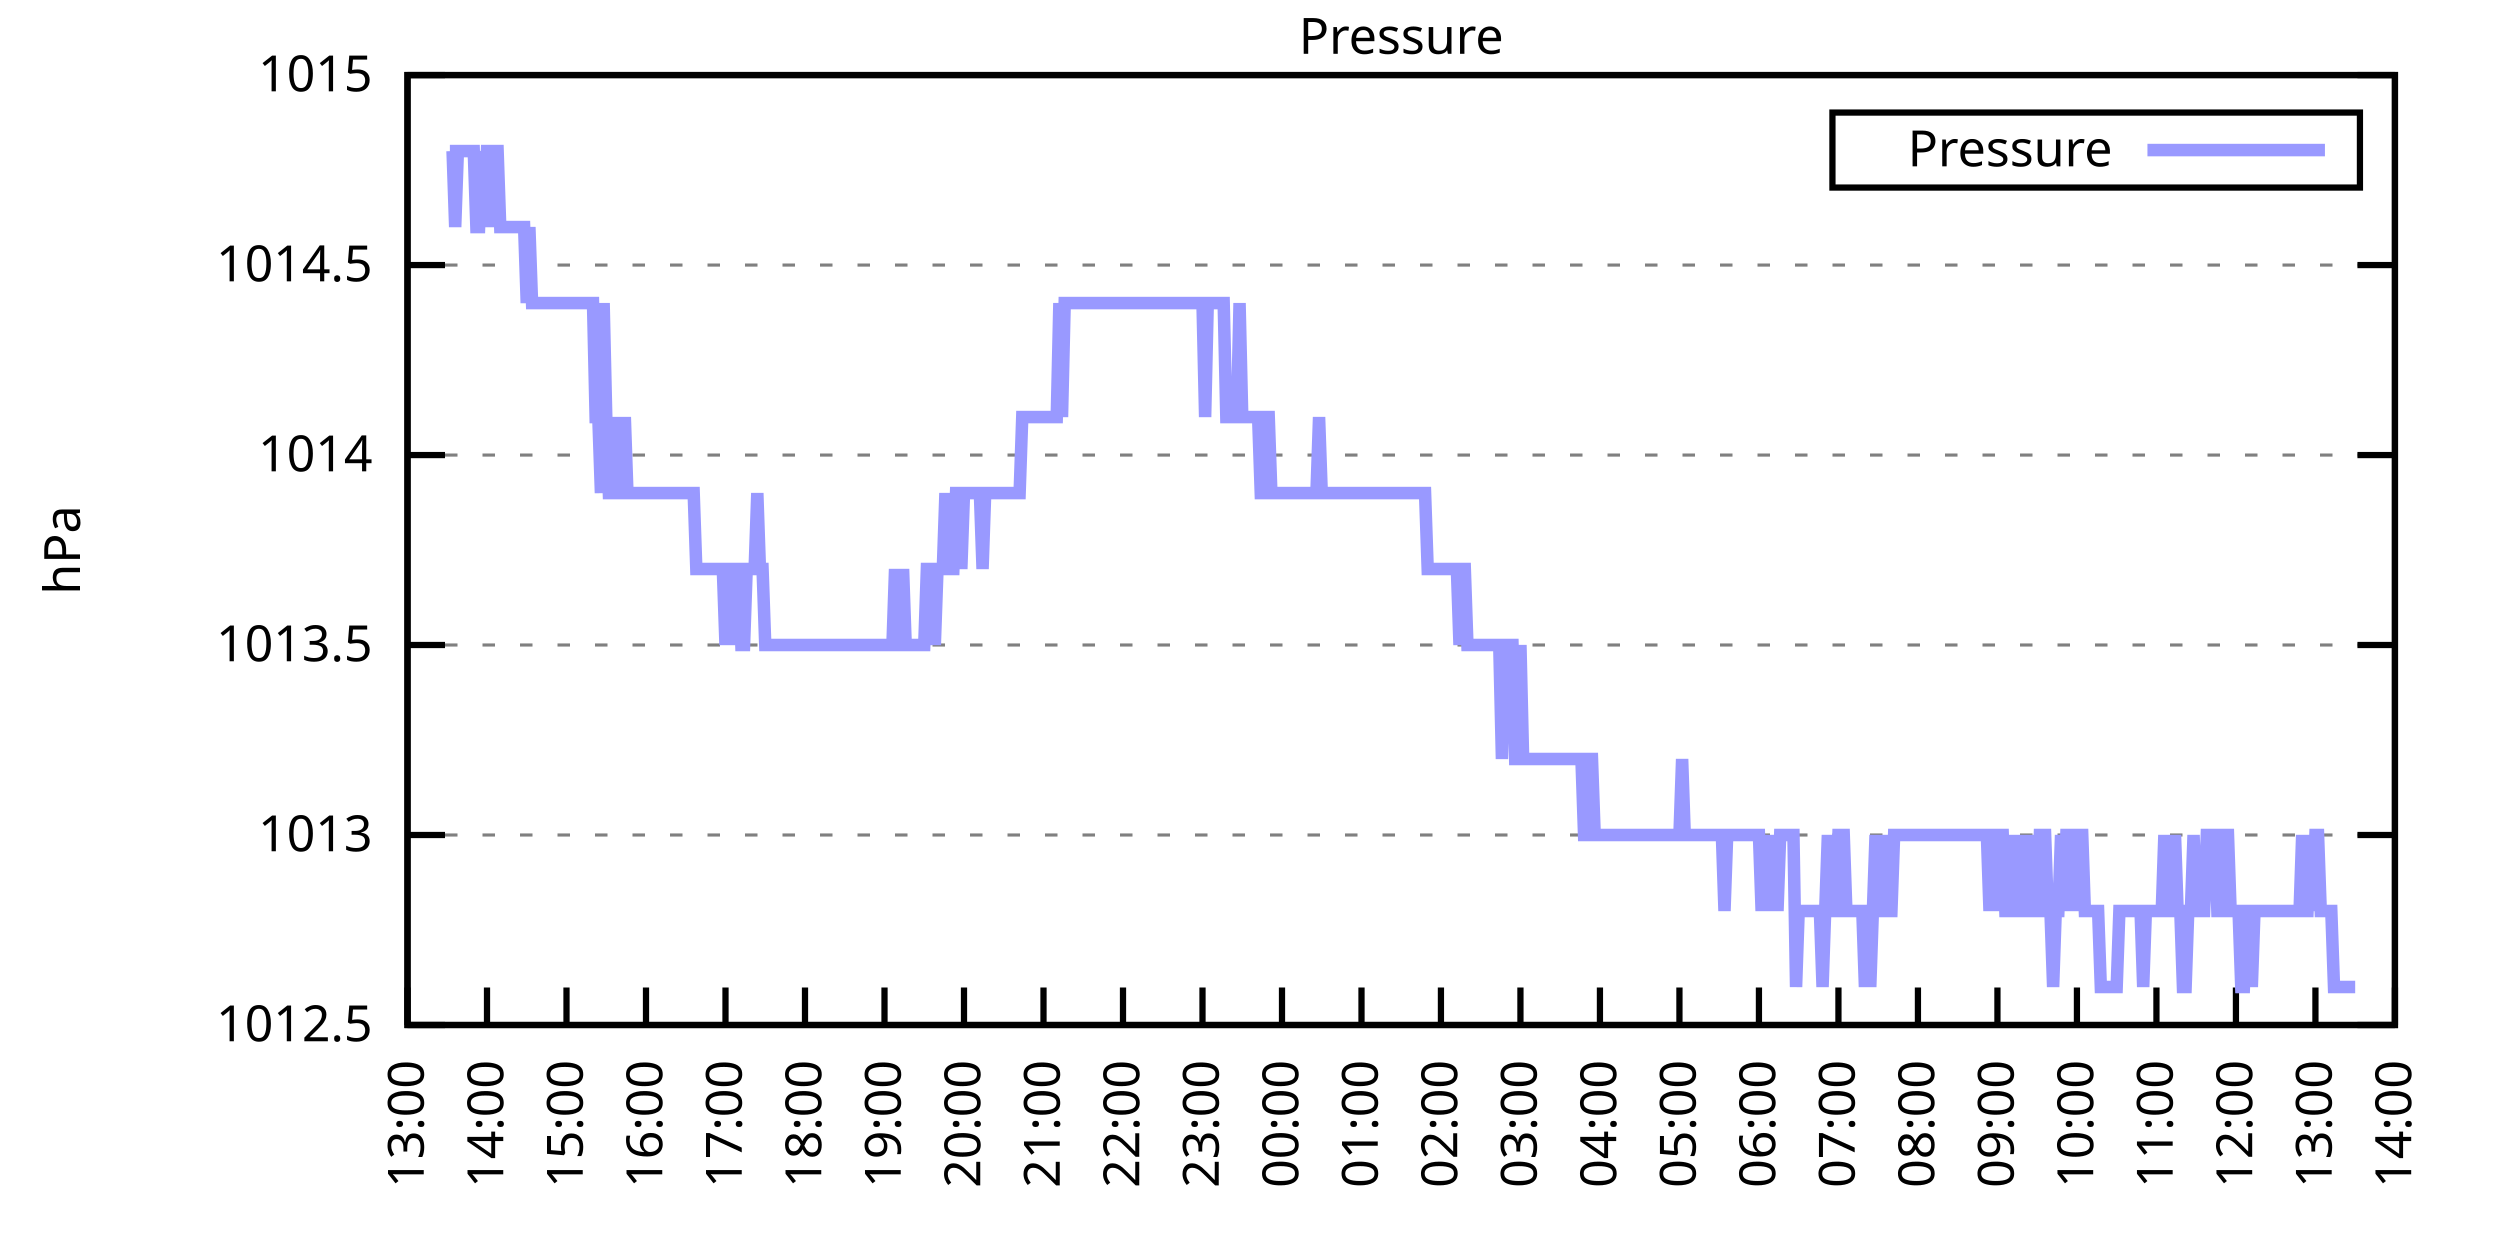
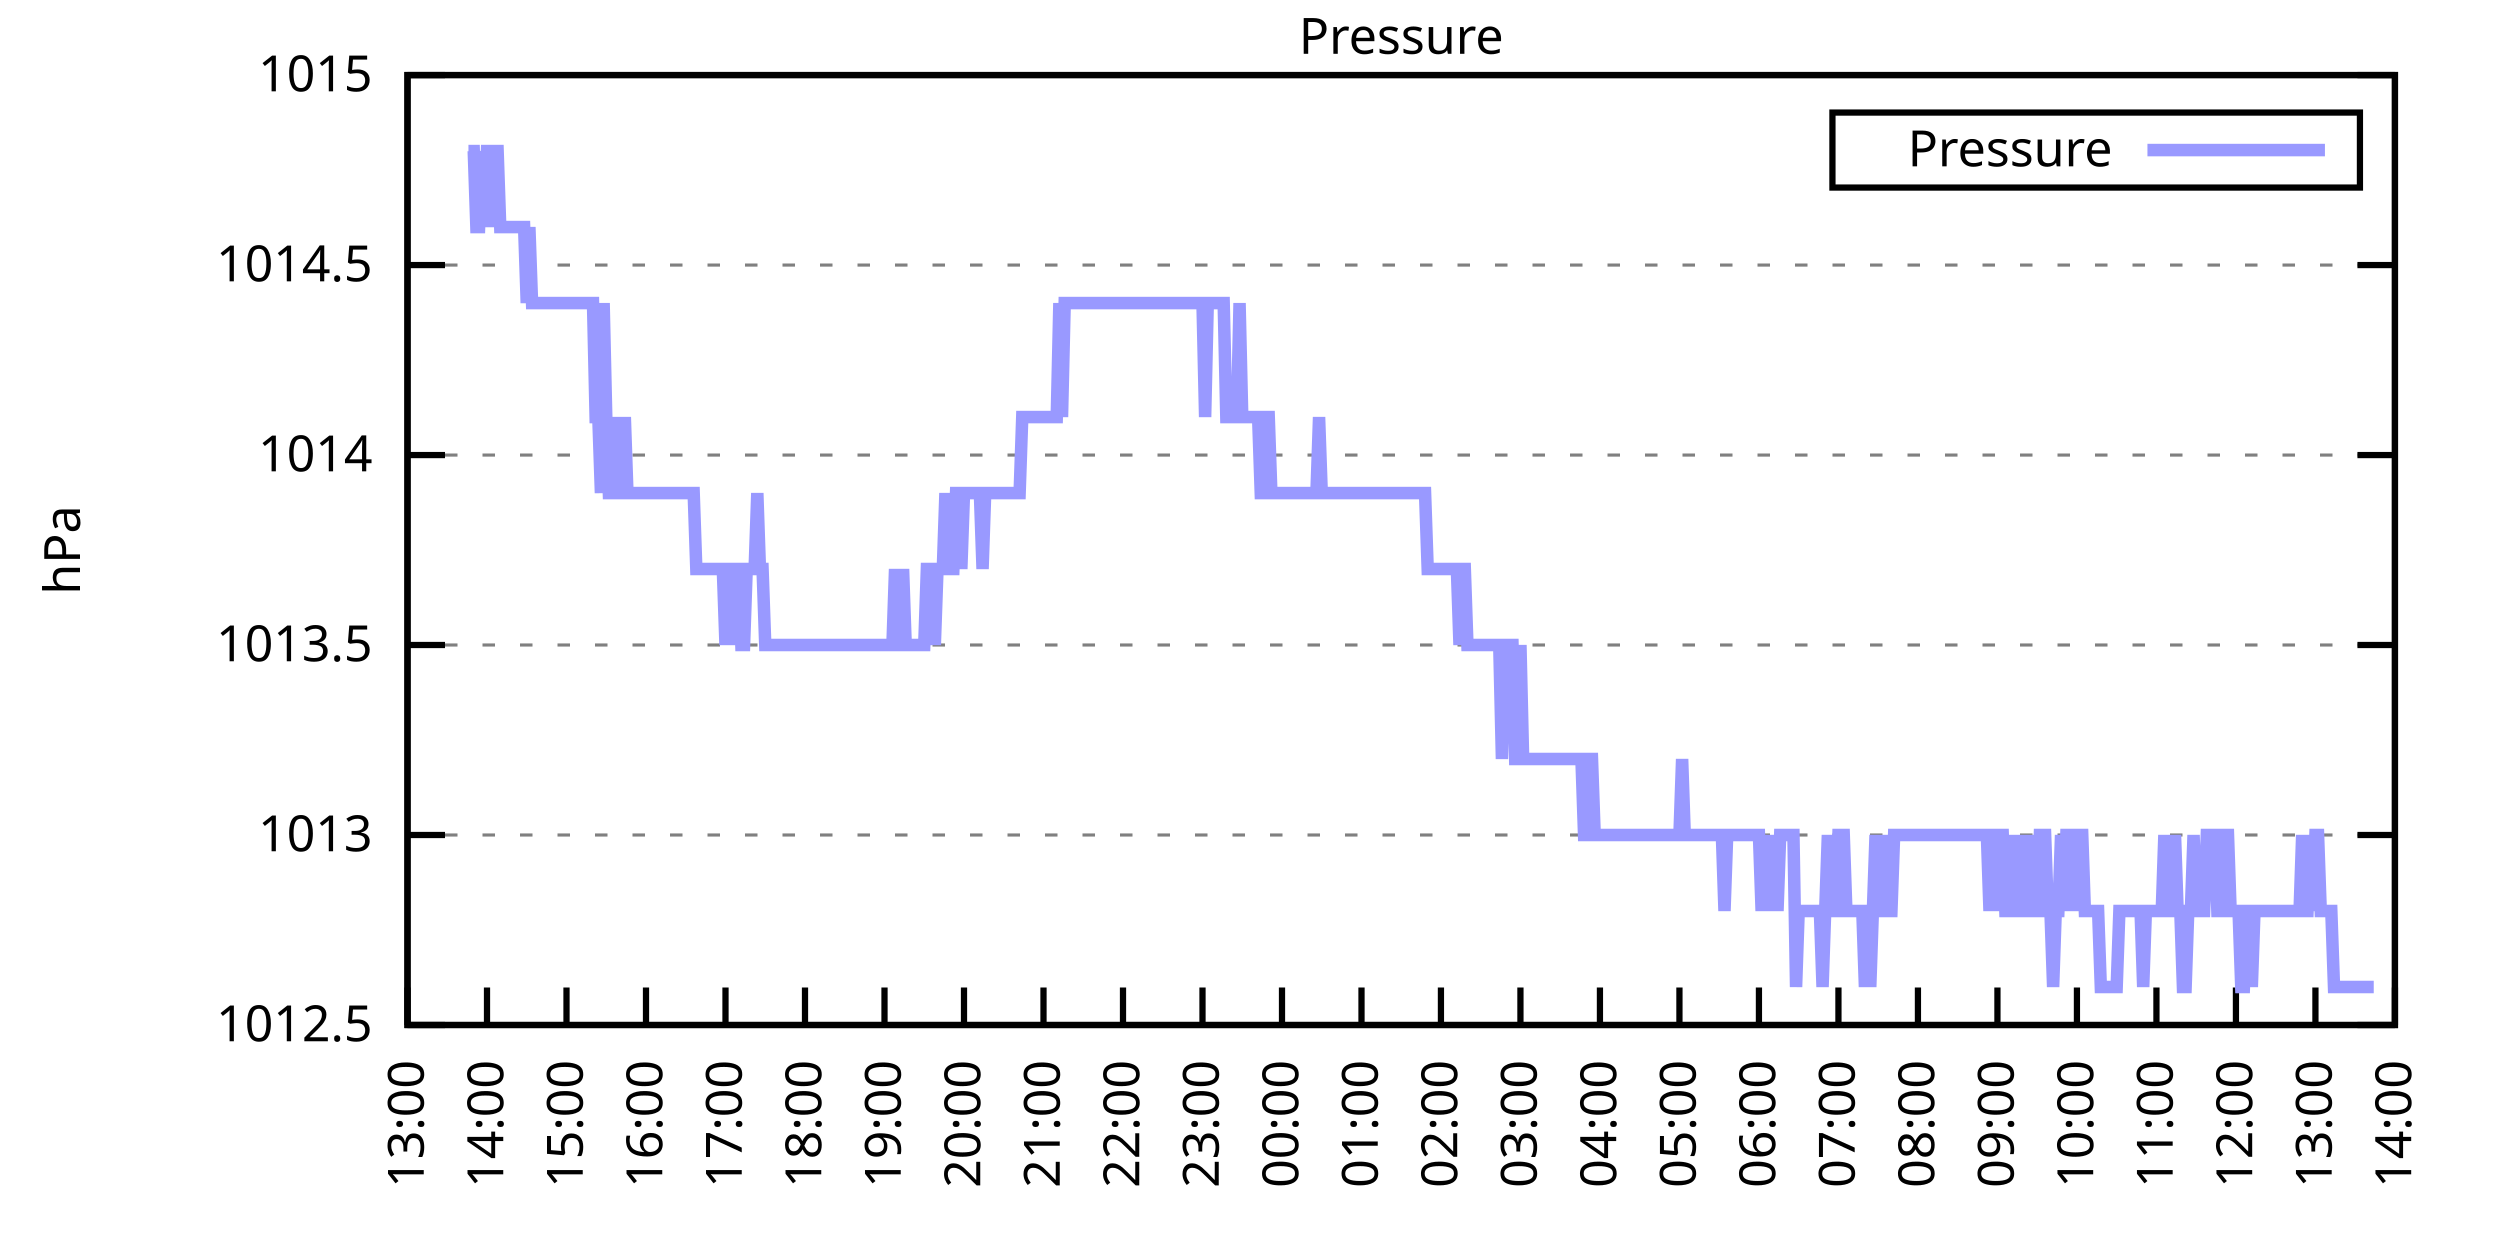
<svg xmlns="http://www.w3.org/2000/svg" xmlns:xlink="http://www.w3.org/1999/xlink" width="400" height="200" viewBox="0 0 400 200">
  <g id="gnuplot_canvas">
    <rect x="0" y="0" width="400" height="200" fill="none" />
    <defs>
      <circle id="gpDot" r="0.5" stroke-width="0.5" stroke="currentColor" />
      <path id="gpPt0" stroke-width="0.333" stroke="currentColor" d="M-1,0 h2 M0,-1 v2" />
      <path id="gpPt1" stroke-width="0.333" stroke="currentColor" d="M-1,-1 L1,1 M1,-1 L-1,1" />
      <path id="gpPt2" stroke-width="0.333" stroke="currentColor" d="M-1,0 L1,0 M0,-1 L0,1 M-1,-1 L1,1 M-1,1 L1,-1" />
      <rect id="gpPt3" stroke-width="0.333" stroke="currentColor" x="-1" y="-1" width="2" height="2" />
      <rect id="gpPt4" stroke-width="0.333" stroke="currentColor" fill="currentColor" x="-1" y="-1" width="2" height="2" />
      <circle id="gpPt5" stroke-width="0.333" stroke="currentColor" cx="0" cy="0" r="1" />
      <use xlink:href="#gpPt5" id="gpPt6" fill="currentColor" stroke="none" />
      <path id="gpPt7" stroke-width="0.333" stroke="currentColor" d="M0,-1.33 L-1.33,0.67 L1.33,0.67 z" />
      <use xlink:href="#gpPt7" id="gpPt8" fill="currentColor" stroke="none" />
      <use xlink:href="#gpPt7" id="gpPt9" stroke="currentColor" transform="rotate(180)" />
      <use xlink:href="#gpPt9" id="gpPt10" fill="currentColor" stroke="none" />
      <use xlink:href="#gpPt3" id="gpPt11" stroke="currentColor" transform="rotate(45)" />
      <use xlink:href="#gpPt11" id="gpPt12" fill="currentColor" stroke="none" />
      <path id="gpPt13" stroke-width="0.333" stroke="currentColor" d="M0,1.330 L1.265,0.411 L0.782,-1.067 L-0.782,-1.076 L-1.265,0.411 z" />
      <use xlink:href="#gpPt13" id="gpPt14" fill="currentColor" stroke="none" />
      <filter id="textbox" filterUnits="objectBoundingBox" x="0" y="0" height="1" width="1">
        <feFlood flood-color="white" flood-opacity="1" result="bgnd" />
        <feComposite in="SourceGraphic" in2="bgnd" operator="atop" />
      </filter>
      <filter id="greybox" filterUnits="objectBoundingBox" x="0" y="0" height="1" width="1">
        <feFlood flood-color="lightgrey" flood-opacity="1" result="grey" />
        <feComposite in="SourceGraphic" in2="grey" operator="atop" />
      </filter>
    </defs>
    <g fill="none" color="white" stroke="currentColor" stroke-width="1.00" stroke-linecap="butt" stroke-linejoin="miter">
</g>
    <g fill="none" color="black" stroke="currentColor" stroke-width="1.00" stroke-linecap="butt" stroke-linejoin="miter">
      <g stroke="none" shape-rendering="crispEdges">
        <polygon fill="rgb(255, 255, 255)" points="65.20,164.00 383.18,164.00 383.18,12.02 65.20,12.02 " />
      </g>
    </g>
    <g fill="none" color="black" stroke="currentColor" stroke-width="1.00" stroke-linecap="butt" stroke-linejoin="miter">
</g>
    <g fill="none" color="black" stroke="black" stroke-width="0.50" stroke-linecap="butt" stroke-linejoin="miter">
</g>
    <g fill="none" color="gray" stroke="currentColor" stroke-width="0.50" stroke-linecap="butt" stroke-linejoin="miter">
      <path stroke="gray" stroke-dasharray="2,4" class="gridline" d="M65.20,164.00 L383.19,164.00  " />
    </g>
    <g fill="none" color="gray" stroke="gray" stroke-width="1.00" stroke-linecap="butt" stroke-linejoin="miter">
</g>
    <g fill="none" color="black" stroke="currentColor" stroke-width="1.00" stroke-linecap="butt" stroke-linejoin="miter">
      <path stroke="black" d="M65.20,164.00 L71.20,164.00 M383.19,164.00 L377.19,164.00  " />
      <g transform="translate(59.60,166.60)" stroke="none" fill="black" font-family="Sans" font-size="8.00" text-anchor="end">
        <text>
          <tspan font-family="Sans"> 1012.5</tspan>
        </text>
      </g>
    </g>
    <g fill="none" color="black" stroke="currentColor" stroke-width="1.00" stroke-linecap="butt" stroke-linejoin="miter">
</g>
    <g fill="none" color="black" stroke="black" stroke-width="0.50" stroke-linecap="butt" stroke-linejoin="miter">
</g>
    <g fill="none" color="gray" stroke="currentColor" stroke-width="0.50" stroke-linecap="butt" stroke-linejoin="miter">
      <path stroke="gray" stroke-dasharray="2,4" class="gridline" d="M65.20,133.60 L383.19,133.60  " />
    </g>
    <g fill="none" color="gray" stroke="gray" stroke-width="1.00" stroke-linecap="butt" stroke-linejoin="miter">
</g>
    <g fill="none" color="black" stroke="currentColor" stroke-width="1.00" stroke-linecap="butt" stroke-linejoin="miter">
      <path stroke="black" d="M65.20,133.60 L71.20,133.60 M383.19,133.60 L377.19,133.60  " />
      <g transform="translate(59.60,136.20)" stroke="none" fill="black" font-family="Sans" font-size="8.00" text-anchor="end">
        <text>
          <tspan font-family="Sans"> 1013</tspan>
        </text>
      </g>
    </g>
    <g fill="none" color="black" stroke="currentColor" stroke-width="1.00" stroke-linecap="butt" stroke-linejoin="miter">
</g>
    <g fill="none" color="black" stroke="black" stroke-width="0.50" stroke-linecap="butt" stroke-linejoin="miter">
</g>
    <g fill="none" color="gray" stroke="currentColor" stroke-width="0.50" stroke-linecap="butt" stroke-linejoin="miter">
      <path stroke="gray" stroke-dasharray="2,4" class="gridline" d="M65.20,103.20 L383.19,103.20  " />
    </g>
    <g fill="none" color="gray" stroke="gray" stroke-width="1.00" stroke-linecap="butt" stroke-linejoin="miter">
</g>
    <g fill="none" color="black" stroke="currentColor" stroke-width="1.00" stroke-linecap="butt" stroke-linejoin="miter">
      <path stroke="black" d="M65.20,103.20 L71.20,103.20 M383.19,103.20 L377.19,103.20  " />
      <g transform="translate(59.60,105.80)" stroke="none" fill="black" font-family="Sans" font-size="8.00" text-anchor="end">
        <text>
          <tspan font-family="Sans"> 1013.5</tspan>
        </text>
      </g>
    </g>
    <g fill="none" color="black" stroke="currentColor" stroke-width="1.00" stroke-linecap="butt" stroke-linejoin="miter">
</g>
    <g fill="none" color="black" stroke="black" stroke-width="0.50" stroke-linecap="butt" stroke-linejoin="miter">
</g>
    <g fill="none" color="gray" stroke="currentColor" stroke-width="0.50" stroke-linecap="butt" stroke-linejoin="miter">
      <path stroke="gray" stroke-dasharray="2,4" class="gridline" d="M65.20,72.81 L383.19,72.81  " />
    </g>
    <g fill="none" color="gray" stroke="gray" stroke-width="1.00" stroke-linecap="butt" stroke-linejoin="miter">
</g>
    <g fill="none" color="black" stroke="currentColor" stroke-width="1.00" stroke-linecap="butt" stroke-linejoin="miter">
      <path stroke="black" d="M65.20,72.81 L71.20,72.81 M383.19,72.81 L377.19,72.81  " />
      <g transform="translate(59.60,75.41)" stroke="none" fill="black" font-family="Sans" font-size="8.00" text-anchor="end">
        <text>
          <tspan font-family="Sans"> 1014</tspan>
        </text>
      </g>
    </g>
    <g fill="none" color="black" stroke="currentColor" stroke-width="1.00" stroke-linecap="butt" stroke-linejoin="miter">
</g>
    <g fill="none" color="black" stroke="black" stroke-width="0.50" stroke-linecap="butt" stroke-linejoin="miter">
</g>
    <g fill="none" color="gray" stroke="currentColor" stroke-width="0.50" stroke-linecap="butt" stroke-linejoin="miter">
      <path stroke="gray" stroke-dasharray="2,4" class="gridline" d="M65.20,42.41 L383.19,42.41  " />
    </g>
    <g fill="none" color="gray" stroke="gray" stroke-width="1.00" stroke-linecap="butt" stroke-linejoin="miter">
</g>
    <g fill="none" color="black" stroke="currentColor" stroke-width="1.00" stroke-linecap="butt" stroke-linejoin="miter">
      <path stroke="black" d="M65.20,42.41 L71.20,42.41 M383.19,42.41 L377.19,42.41  " />
      <g transform="translate(59.60,45.01)" stroke="none" fill="black" font-family="Sans" font-size="8.00" text-anchor="end">
        <text>
          <tspan font-family="Sans"> 1014.5</tspan>
        </text>
      </g>
    </g>
    <g fill="none" color="black" stroke="currentColor" stroke-width="1.00" stroke-linecap="butt" stroke-linejoin="miter">
</g>
    <g fill="none" color="black" stroke="black" stroke-width="0.50" stroke-linecap="butt" stroke-linejoin="miter">
</g>
    <g fill="none" color="gray" stroke="currentColor" stroke-width="0.50" stroke-linecap="butt" stroke-linejoin="miter">
      <path stroke="gray" stroke-dasharray="2,4" class="gridline" d="M65.20,12.01 L383.19,12.01  " />
    </g>
    <g fill="none" color="gray" stroke="gray" stroke-width="1.00" stroke-linecap="butt" stroke-linejoin="miter">
</g>
    <g fill="none" color="black" stroke="currentColor" stroke-width="1.00" stroke-linecap="butt" stroke-linejoin="miter">
      <path stroke="black" d="M65.20,12.01 L71.20,12.01 M383.19,12.01 L377.19,12.01  " />
      <g transform="translate(59.60,14.61)" stroke="none" fill="black" font-family="Sans" font-size="8.00" text-anchor="end">
        <text>
          <tspan font-family="Sans"> 1015</tspan>
        </text>
      </g>
    </g>
    <g fill="none" color="black" stroke="currentColor" stroke-width="1.00" stroke-linecap="butt" stroke-linejoin="miter">
      <path stroke="black" d="M65.20,164.00 L65.20,158.00  " />
      <g transform="translate(67.80,169.60) rotate(270.00)" stroke="none" fill="black" font-family="Sans" font-size="8.00" text-anchor="end">
        <text>
          <tspan font-family="Sans">13:00</tspan>
        </text>
      </g>
    </g>
    <g fill="none" color="black" stroke="currentColor" stroke-width="1.00" stroke-linecap="butt" stroke-linejoin="miter">
      <path stroke="black" d="M77.92,164.00 L77.92,158.00  " />
      <g transform="translate(80.52,169.60) rotate(270.00)" stroke="none" fill="black" font-family="Sans" font-size="8.00" text-anchor="end">
        <text>
          <tspan font-family="Sans">14:00</tspan>
        </text>
      </g>
    </g>
    <g fill="none" color="black" stroke="currentColor" stroke-width="1.00" stroke-linecap="butt" stroke-linejoin="miter">
      <path stroke="black" d="M90.64,164.00 L90.64,158.00  " />
      <g transform="translate(93.24,169.60) rotate(270.00)" stroke="none" fill="black" font-family="Sans" font-size="8.00" text-anchor="end">
        <text>
          <tspan font-family="Sans">15:00</tspan>
        </text>
      </g>
    </g>
    <g fill="none" color="black" stroke="currentColor" stroke-width="1.00" stroke-linecap="butt" stroke-linejoin="miter">
      <path stroke="black" d="M103.36,164.00 L103.36,158.00  " />
      <g transform="translate(105.96,169.60) rotate(270.00)" stroke="none" fill="black" font-family="Sans" font-size="8.00" text-anchor="end">
        <text>
          <tspan font-family="Sans">16:00</tspan>
        </text>
      </g>
    </g>
    <g fill="none" color="black" stroke="currentColor" stroke-width="1.00" stroke-linecap="butt" stroke-linejoin="miter">
      <path stroke="black" d="M116.08,164.00 L116.08,158.00  " />
      <g transform="translate(118.68,169.60) rotate(270.00)" stroke="none" fill="black" font-family="Sans" font-size="8.00" text-anchor="end">
        <text>
          <tspan font-family="Sans">17:00</tspan>
        </text>
      </g>
    </g>
    <g fill="none" color="black" stroke="currentColor" stroke-width="1.00" stroke-linecap="butt" stroke-linejoin="miter">
      <path stroke="black" d="M128.80,164.00 L128.80,158.00  " />
      <g transform="translate(131.40,169.60) rotate(270.00)" stroke="none" fill="black" font-family="Sans" font-size="8.00" text-anchor="end">
        <text>
          <tspan font-family="Sans">18:00</tspan>
        </text>
      </g>
    </g>
    <g fill="none" color="black" stroke="currentColor" stroke-width="1.00" stroke-linecap="butt" stroke-linejoin="miter">
      <path stroke="black" d="M141.52,164.00 L141.52,158.00  " />
      <g transform="translate(144.12,169.60) rotate(270.00)" stroke="none" fill="black" font-family="Sans" font-size="8.00" text-anchor="end">
        <text>
          <tspan font-family="Sans">19:00</tspan>
        </text>
      </g>
    </g>
    <g fill="none" color="black" stroke="currentColor" stroke-width="1.00" stroke-linecap="butt" stroke-linejoin="miter">
      <path stroke="black" d="M154.24,164.00 L154.24,158.00  " />
      <g transform="translate(156.84,169.60) rotate(270.00)" stroke="none" fill="black" font-family="Sans" font-size="8.00" text-anchor="end">
        <text>
          <tspan font-family="Sans">20:00</tspan>
        </text>
      </g>
    </g>
    <g fill="none" color="black" stroke="currentColor" stroke-width="1.00" stroke-linecap="butt" stroke-linejoin="miter">
      <path stroke="black" d="M166.96,164.00 L166.96,158.00  " />
      <g transform="translate(169.56,169.60) rotate(270.00)" stroke="none" fill="black" font-family="Sans" font-size="8.00" text-anchor="end">
        <text>
          <tspan font-family="Sans">21:00</tspan>
        </text>
      </g>
    </g>
    <g fill="none" color="black" stroke="currentColor" stroke-width="1.00" stroke-linecap="butt" stroke-linejoin="miter">
      <path stroke="black" d="M179.68,164.00 L179.68,158.00  " />
      <g transform="translate(182.28,169.60) rotate(270.00)" stroke="none" fill="black" font-family="Sans" font-size="8.00" text-anchor="end">
        <text>
          <tspan font-family="Sans">22:00</tspan>
        </text>
      </g>
    </g>
    <g fill="none" color="black" stroke="currentColor" stroke-width="1.00" stroke-linecap="butt" stroke-linejoin="miter">
      <path stroke="black" d="M192.40,164.00 L192.40,158.00  " />
      <g transform="translate(195.00,169.60) rotate(270.00)" stroke="none" fill="black" font-family="Sans" font-size="8.00" text-anchor="end">
        <text>
          <tspan font-family="Sans">23:00</tspan>
        </text>
      </g>
    </g>
    <g fill="none" color="black" stroke="currentColor" stroke-width="1.00" stroke-linecap="butt" stroke-linejoin="miter">
      <path stroke="black" d="M205.12,164.00 L205.12,158.00  " />
      <g transform="translate(207.72,169.60) rotate(270.00)" stroke="none" fill="black" font-family="Sans" font-size="8.00" text-anchor="end">
        <text>
          <tspan font-family="Sans">00:00</tspan>
        </text>
      </g>
    </g>
    <g fill="none" color="black" stroke="currentColor" stroke-width="1.00" stroke-linecap="butt" stroke-linejoin="miter">
      <path stroke="black" d="M217.84,164.00 L217.84,158.00  " />
      <g transform="translate(220.44,169.60) rotate(270.00)" stroke="none" fill="black" font-family="Sans" font-size="8.00" text-anchor="end">
        <text>
          <tspan font-family="Sans">01:00</tspan>
        </text>
      </g>
    </g>
    <g fill="none" color="black" stroke="currentColor" stroke-width="1.00" stroke-linecap="butt" stroke-linejoin="miter">
      <path stroke="black" d="M230.55,164.00 L230.55,158.00  " />
      <g transform="translate(233.15,169.60) rotate(270.00)" stroke="none" fill="black" font-family="Sans" font-size="8.00" text-anchor="end">
        <text>
          <tspan font-family="Sans">02:00</tspan>
        </text>
      </g>
    </g>
    <g fill="none" color="black" stroke="currentColor" stroke-width="1.00" stroke-linecap="butt" stroke-linejoin="miter">
      <path stroke="black" d="M243.27,164.00 L243.27,158.00  " />
      <g transform="translate(245.87,169.60) rotate(270.00)" stroke="none" fill="black" font-family="Sans" font-size="8.00" text-anchor="end">
        <text>
          <tspan font-family="Sans">03:00</tspan>
        </text>
      </g>
    </g>
    <g fill="none" color="black" stroke="currentColor" stroke-width="1.00" stroke-linecap="butt" stroke-linejoin="miter">
      <path stroke="black" d="M255.99,164.00 L255.99,158.00  " />
      <g transform="translate(258.59,169.60) rotate(270.00)" stroke="none" fill="black" font-family="Sans" font-size="8.00" text-anchor="end">
        <text>
          <tspan font-family="Sans">04:00</tspan>
        </text>
      </g>
    </g>
    <g fill="none" color="black" stroke="currentColor" stroke-width="1.00" stroke-linecap="butt" stroke-linejoin="miter">
      <path stroke="black" d="M268.71,164.00 L268.71,158.00  " />
      <g transform="translate(271.31,169.60) rotate(270.00)" stroke="none" fill="black" font-family="Sans" font-size="8.00" text-anchor="end">
        <text>
          <tspan font-family="Sans">05:00</tspan>
        </text>
      </g>
    </g>
    <g fill="none" color="black" stroke="currentColor" stroke-width="1.00" stroke-linecap="butt" stroke-linejoin="miter">
      <path stroke="black" d="M281.43,164.00 L281.43,158.00  " />
      <g transform="translate(284.03,169.60) rotate(270.00)" stroke="none" fill="black" font-family="Sans" font-size="8.00" text-anchor="end">
        <text>
          <tspan font-family="Sans">06:00</tspan>
        </text>
      </g>
    </g>
    <g fill="none" color="black" stroke="currentColor" stroke-width="1.00" stroke-linecap="butt" stroke-linejoin="miter">
      <path stroke="black" d="M294.15,164.00 L294.15,158.00  " />
      <g transform="translate(296.75,169.60) rotate(270.00)" stroke="none" fill="black" font-family="Sans" font-size="8.00" text-anchor="end">
        <text>
          <tspan font-family="Sans">07:00</tspan>
        </text>
      </g>
    </g>
    <g fill="none" color="black" stroke="currentColor" stroke-width="1.00" stroke-linecap="butt" stroke-linejoin="miter">
      <path stroke="black" d="M306.87,164.00 L306.87,158.00  " />
      <g transform="translate(309.47,169.60) rotate(270.00)" stroke="none" fill="black" font-family="Sans" font-size="8.00" text-anchor="end">
        <text>
          <tspan font-family="Sans">08:00</tspan>
        </text>
      </g>
    </g>
    <g fill="none" color="black" stroke="currentColor" stroke-width="1.00" stroke-linecap="butt" stroke-linejoin="miter">
      <path stroke="black" d="M319.59,164.00 L319.59,158.00  " />
      <g transform="translate(322.19,169.60) rotate(270.00)" stroke="none" fill="black" font-family="Sans" font-size="8.00" text-anchor="end">
        <text>
          <tspan font-family="Sans">09:00</tspan>
        </text>
      </g>
    </g>
    <g fill="none" color="black" stroke="currentColor" stroke-width="1.00" stroke-linecap="butt" stroke-linejoin="miter">
      <path stroke="black" d="M332.31,164.00 L332.31,158.00  " />
      <g transform="translate(334.91,169.60) rotate(270.00)" stroke="none" fill="black" font-family="Sans" font-size="8.00" text-anchor="end">
        <text>
          <tspan font-family="Sans">10:00</tspan>
        </text>
      </g>
    </g>
    <g fill="none" color="black" stroke="currentColor" stroke-width="1.00" stroke-linecap="butt" stroke-linejoin="miter">
      <path stroke="black" d="M345.03,164.00 L345.03,158.00  " />
      <g transform="translate(347.63,169.60) rotate(270.00)" stroke="none" fill="black" font-family="Sans" font-size="8.00" text-anchor="end">
        <text>
          <tspan font-family="Sans">11:00</tspan>
        </text>
      </g>
    </g>
    <g fill="none" color="black" stroke="currentColor" stroke-width="1.00" stroke-linecap="butt" stroke-linejoin="miter">
      <path stroke="black" d="M357.75,164.00 L357.75,158.00  " />
      <g transform="translate(360.35,169.60) rotate(270.00)" stroke="none" fill="black" font-family="Sans" font-size="8.00" text-anchor="end">
        <text>
          <tspan font-family="Sans">12:00</tspan>
        </text>
      </g>
    </g>
    <g fill="none" color="black" stroke="currentColor" stroke-width="1.00" stroke-linecap="butt" stroke-linejoin="miter">
      <path stroke="black" d="M370.47,164.00 L370.47,158.00  " />
      <g transform="translate(373.07,169.60) rotate(270.00)" stroke="none" fill="black" font-family="Sans" font-size="8.00" text-anchor="end">
        <text>
          <tspan font-family="Sans">13:00</tspan>
        </text>
      </g>
    </g>
    <g fill="none" color="black" stroke="currentColor" stroke-width="1.00" stroke-linecap="butt" stroke-linejoin="miter">
      <path stroke="black" d="M383.19,164.00 L383.19,158.00  " />
      <g transform="translate(385.79,169.60) rotate(270.00)" stroke="none" fill="black" font-family="Sans" font-size="8.00" text-anchor="end">
        <text>
          <tspan font-family="Sans">14:00</tspan>
        </text>
      </g>
    </g>
    <g fill="none" color="black" stroke="currentColor" stroke-width="1.00" stroke-linecap="butt" stroke-linejoin="miter">
</g>
    <g fill="none" color="black" stroke="currentColor" stroke-width="1.00" stroke-linecap="butt" stroke-linejoin="miter">
      <path stroke="black" d="M65.20,12.01 L65.20,164.00 L383.19,164.00 L383.19,12.01 L65.20,12.01 Z  " />
    </g>
    <g fill="none" color="black" stroke="currentColor" stroke-width="1.00" stroke-linecap="butt" stroke-linejoin="miter">
</g>
    <g fill="none" color="black" stroke="currentColor" stroke-width="1.00" stroke-linecap="butt" stroke-linejoin="miter">
      <path stroke="black" d="M293.19,30.01 L293.19,18.01 L377.59,18.01 L377.59,30.01 L293.19,30.01 Z  " />
    </g>
    <g id="Pressure_plot_1">
      <g fill="none" color="white" stroke="black" stroke-width="2.00" stroke-linecap="butt" stroke-linejoin="miter">
</g>
      <g fill="none" color="black" stroke="currentColor" stroke-width="2.00" stroke-linecap="butt" stroke-linejoin="miter">
        <g transform="translate(337.99,26.61)" stroke="none" fill="black" font-family="Sans" font-size="8.00" text-anchor="end">
          <text>
            <tspan font-family="Sans">Pressure</tspan>
          </text>
        </g>
      </g>
      <g fill="none" color="black" stroke="currentColor" stroke-width="2.00" stroke-linecap="butt" stroke-linejoin="miter">
-         <path stroke="rgb(153, 153, 255)" d="M343.59,24.01 L371.99,24.01 M71.98,24.17 L72.41,24.17 L72.83,36.33 L73.26,24.17 L73.68,24.17 L74.10,24.17   L74.53,24.17 L74.95,24.17 L75.38,24.17 L75.80,24.17 L76.22,36.33 L76.65,36.33 L77.07,24.17 L77.50,36.33   L77.92,24.17 L78.34,24.17 L78.77,36.33 L79.19,24.17 L79.62,24.17 L80.04,36.33 L80.46,36.33 L80.89,36.33   L81.31,36.33 L81.74,36.33 L82.16,36.33 L82.58,36.33 L83.01,36.33 L83.43,36.33 L83.86,36.33 L84.28,48.49   L84.70,36.33 L85.13,48.49 L85.55,48.49 L85.98,48.49 L86.40,48.49 L86.82,48.49 L87.25,48.49 L87.67,48.49   L88.10,48.49 L88.52,48.49 L88.94,48.49 L89.37,48.49 L89.79,48.49 L90.22,48.49 L90.64,48.49 L91.06,48.49   L91.49,48.49 L91.91,48.49 L92.34,48.49 L92.76,48.49 L93.18,48.49 L93.61,48.49 L94.03,48.49 L94.46,48.49   L94.88,48.49 L95.30,66.73 L95.73,66.73 L96.15,78.89 L96.58,48.49 L97.00,66.73 L97.42,78.89 L97.85,78.89   L98.27,66.73 L98.69,78.89 L99.12,78.89 L99.54,78.89 L99.97,66.73 L100.39,78.89 L100.81,78.89 L101.24,78.89   L101.66,78.89 L102.09,78.89 L102.51,78.89 L102.93,78.89 L103.36,78.89 L103.78,78.89 L104.21,78.89 L104.63,78.89   L105.05,78.89 L105.48,78.89 L105.90,78.89 L106.33,78.89 L106.75,78.89 L107.17,78.89 L107.60,78.89 L108.02,78.89   L108.45,78.89 L108.87,78.89 L109.29,78.89 L109.72,78.89 L110.14,78.89 L110.57,78.89 L110.99,78.89 L111.41,91.04   L111.84,91.04 L112.26,91.04 L112.69,91.04 L113.11,91.04 L113.53,91.04 L113.96,91.04 L114.38,91.04 L114.81,91.04   L115.23,91.04 L115.65,91.04 L116.08,103.20 L116.50,91.04 L116.93,91.04 L117.35,103.20 L117.77,91.04 L118.20,91.04   L118.62,103.20 L119.05,103.20 L119.47,91.04 L119.89,91.04 L120.32,91.04 L120.74,91.04 L121.17,78.89 L121.59,91.04   L122.01,91.04 L122.44,103.20 L122.86,103.20 L123.29,103.20 L123.71,103.20 L124.13,103.20 L124.56,103.20 L124.98,103.20   L125.41,103.20 L125.83,103.20 L126.25,103.20 L126.68,103.20 L127.10,103.20 L127.53,103.20 L127.95,103.20 L128.37,103.20   L128.80,103.20 L129.22,103.20 L129.65,103.20 L130.07,103.20 L130.49,103.20 L130.92,103.20 L131.34,103.20 L131.77,103.20   L132.19,103.20 L132.61,103.20 L133.04,103.20 L133.46,103.20 L133.89,103.20 L134.31,103.20 L134.73,103.20 L135.16,103.20   L135.58,103.20 L136.01,103.20 L136.43,103.20 L136.85,103.20 L137.28,103.20 L137.70,103.20 L138.13,103.20 L138.55,103.20   L138.97,103.20 L139.40,103.20 L139.82,103.20 L140.25,103.20 L140.67,103.20 L141.09,103.20 L141.52,103.20 L141.94,103.20   L142.37,103.20 L142.79,103.20 L143.21,91.04 L143.64,103.20 L144.06,103.20 L144.49,91.04 L144.91,103.20 L145.33,103.20   L145.76,103.20 L146.18,103.20 L146.61,103.20 L147.03,103.20 L147.45,103.20 L147.88,103.20 L148.30,91.04 L148.73,91.04   L149.15,91.04 L149.57,103.20 L150.00,91.04 L150.42,91.04 L150.85,91.04 L151.27,78.89 L151.69,91.04 L152.12,91.04   L152.54,91.04 L152.97,78.89 L153.39,78.89 L153.81,91.04 L154.24,78.89 L154.66,78.89 L155.09,78.89 L155.51,78.89   L155.93,78.89 L156.36,78.89 L156.78,78.89 L157.21,91.04 L157.63,78.89 L158.05,78.89 L158.48,78.89 L158.90,78.89   L159.33,78.89 L159.75,78.89 L160.17,78.89 L160.60,78.89 L161.02,78.89 L161.44,78.89 L161.87,78.89 L162.29,78.89   L162.72,78.89 L163.14,78.89 L163.56,66.73 L163.99,66.73 L164.41,66.73 L164.84,66.73 L165.26,66.73 L165.68,66.73   L166.11,66.73 L166.53,66.73 L166.96,66.73 L167.38,66.73 L167.80,66.73 L168.23,66.73 L168.65,66.73 L169.08,66.73   L169.50,48.49 L169.92,66.73 L170.35,48.49 L170.77,48.49 L171.20,48.49 L171.62,48.49 L172.04,48.49 L172.47,48.49   L172.89,48.49 L173.32,48.49 L173.74,48.49 L174.16,48.49 L174.59,48.49 L175.01,48.49 L175.44,48.49 L175.86,48.49   L176.28,48.49 L176.71,48.49 L177.13,48.49 L177.56,48.49 L177.98,48.49 L178.40,48.49 L178.83,48.49 L179.25,48.49   L179.68,48.49 L180.10,48.49 L180.52,48.49 L180.95,48.49 L181.37,48.49 L181.80,48.49 L182.22,48.49 L182.64,48.49   L183.07,48.49 L183.49,48.49 L183.92,48.49 L184.34,48.49 L184.76,48.49 L185.19,48.49 L185.61,48.49 L186.04,48.49   L186.46,48.49 L186.88,48.49 L187.31,48.49 L187.73,48.49 L188.16,48.49 L188.58,48.49 L189.00,48.49 L189.43,48.49   L189.85,48.49 L190.28,48.49 L190.70,48.49 L191.12,48.49 L191.55,48.49 L191.97,48.49 L192.40,48.49 L192.82,66.73   L193.24,48.49 L193.67,48.49 L194.09,48.49 L194.52,48.49 L194.94,48.49 L195.36,48.49 L195.79,48.49 L196.21,66.73   L196.64,66.73 L197.06,66.73 L197.48,66.73 L197.91,66.73 L198.33,48.49 L198.76,66.73 L199.18,66.73 L199.60,66.73   L200.03,66.73 L200.45,66.73 L200.88,66.73 L201.30,66.73 L201.72,78.89 L202.15,78.89 L202.57,66.73 L203.00,66.73   L203.42,78.89 L203.84,78.89 L204.27,78.89 L204.69,78.89 L205.12,78.89 L205.54,78.89 L205.96,78.89 L206.39,78.89   L206.81,78.89 L207.24,78.89 L207.66,78.89 L208.08,78.89 L208.51,78.89 L208.93,78.89 L209.36,78.89 L209.78,78.89   L210.20,78.89 L210.63,78.89 L211.05,66.73 L211.48,78.89 L211.90,78.89 L212.32,78.89 L212.75,78.89 L213.17,78.89   L213.60,78.89 L214.02,78.89 L214.44,78.89 L214.87,78.89 L215.29,78.89 L215.72,78.89 L216.14,78.89 L216.56,78.89   L216.99,78.89 L217.41,78.89 L217.84,78.89 L218.26,78.89 L218.68,78.89 L219.11,78.89 L219.53,78.89 L219.96,78.89   L220.38,78.89 L220.80,78.89 L221.23,78.89 L221.65,78.89 L222.08,78.89 L222.50,78.89 L222.92,78.89 L223.35,78.89   L223.77,78.89 L224.20,78.89 L224.62,78.89 L225.04,78.89 L225.47,78.89 L225.89,78.89 L226.31,78.89 L226.74,78.89   L227.16,78.89 L227.59,78.89 L228.01,78.89 L228.43,91.04 L228.86,91.04 L229.28,91.04 L229.71,91.04 L230.13,91.04   L230.55,91.04 L230.98,91.04 L231.40,91.04 L231.83,91.04 L232.25,91.04 L232.67,91.04 L233.10,91.04 L233.52,103.20   L233.95,91.04 L234.37,91.04 L234.79,103.20 L235.22,103.20 L235.64,103.20 L236.07,103.20 L236.49,103.20 L236.91,103.20   L237.34,103.20 L237.76,103.20 L238.19,103.20 L238.61,103.20 L239.03,103.20 L239.46,103.20 L239.88,103.20 L240.31,121.44   L240.73,103.20 L241.15,103.20 L241.58,103.20 L242.00,103.20 L242.43,121.44 L242.85,121.44 L243.27,103.20 L243.70,121.44   L244.12,121.44 L244.55,121.44 L244.97,121.44 L245.39,121.44 L245.82,121.44 L246.24,121.44 L246.67,121.44 L247.09,121.44   L247.51,121.44 L247.94,121.44 L248.36,121.44 L248.79,121.44 L249.21,121.44 L249.63,121.44 L250.06,121.44 L250.48,121.44   L250.91,121.44 L251.33,121.44 L251.75,121.44 L252.18,121.44 L252.60,121.44 L253.03,121.44 L253.45,133.60 L253.87,133.60   L254.30,121.44 L254.72,121.44 L255.15,133.60 L255.57,133.60 L255.99,133.60 L256.42,133.60 L256.84,133.60 L257.27,133.60   L257.69,133.60 L258.11,133.60 L258.54,133.60 L258.96,133.60 L259.39,133.60 L259.81,133.60 L260.23,133.60 L260.66,133.60   L261.08,133.60 L261.51,133.60 L261.93,133.60 L262.35,133.60 L262.78,133.60 L263.20,133.60 L263.63,133.60 L264.05,133.60   L264.47,133.60 L264.90,133.60 L265.32,133.60 L265.75,133.60 L266.17,133.60 L266.59,133.60 L267.02,133.60 L267.44,133.60   L267.87,133.60 L268.29,133.60 L268.71,133.60 L269.14,121.44 L269.56,133.60 L269.99,133.60 L270.41,133.60 L270.83,133.60   L271.26,133.60 L271.68,133.60 L272.11,133.60 L272.53,133.60 L272.95,133.60 L273.38,133.60 L273.80,133.60 L274.23,133.60   L274.65,133.60 L275.07,133.60 L275.50,133.60 L275.92,145.76 L276.35,133.60 L276.77,133.60 L277.19,133.60 L277.62,133.60   L278.04,133.60 L278.47,133.60 L278.89,133.60 L279.31,133.60 L279.74,133.60 L280.16,133.60 L280.59,133.60 L281.01,133.60   L281.43,133.60 L281.86,145.76 L282.28,133.60 L282.71,145.76 L283.13,133.60 L283.55,145.76 L283.98,133.60 L284.40,145.76   L284.83,133.60 L285.25,133.60 L285.67,133.60 L286.10,133.60 L286.52,133.60 L286.95,133.60 L287.37,157.92 L287.79,145.76   L288.22,145.76 L288.64,145.76 L289.06,145.76 L289.49,145.76 L289.91,145.76 L290.34,145.76 L290.76,145.76 L291.18,145.76   L291.61,157.92 L292.03,145.76 L292.46,133.60 L292.88,145.76 L293.30,145.76 L293.73,145.76 L294.15,133.60 L294.58,133.60   L295.00,133.60 L295.42,145.76 L295.85,145.76 L296.27,145.76 L296.70,145.76 L297.12,145.76 L297.54,145.76 L297.97,145.76   L298.39,157.92 L298.82,145.76 L299.24,157.92 L299.66,145.76 L300.09,133.60 L300.51,145.76 L300.94,145.76 L301.36,133.60   L301.78,145.76 L302.21,145.76 L302.63,145.76 L303.06,133.60 L303.48,133.60 L303.90,133.60 L304.33,133.60 L304.75,133.60   L305.18,133.60 L305.60,133.60 L306.02,133.60 L306.45,133.60 L306.87,133.60 L307.30,133.60 L307.72,133.60 L308.14,133.60   L308.57,133.60 L308.99,133.60 L309.42,133.60 L309.84,133.60 L310.26,133.60 L310.69,133.60 L311.11,133.60 L311.54,133.60   L311.96,133.60 L312.38,133.60 L312.81,133.60 L313.23,133.60 L313.66,133.60 L314.08,133.60 L314.50,133.60 L314.93,133.60   L315.35,133.60 L315.78,133.60 L316.20,133.60 L316.62,133.60 L317.05,133.60 L317.47,133.60 L317.90,133.60 L318.32,145.76   L318.74,133.60 L319.17,133.60 L319.59,145.76 L320.02,133.60 L320.44,133.60 L320.86,145.76 L321.29,145.76 L321.71,145.76   L322.14,133.60 L322.56,145.76 L322.98,145.76 L323.41,145.76 L323.83,133.60 L324.26,145.76 L324.68,133.60 L325.10,145.76   L325.53,145.76 L325.95,145.76 L326.38,133.60 L326.80,133.60 L327.22,133.60 L327.65,145.76 L328.07,145.76 L328.50,157.92   L328.92,145.76 L329.34,145.76 L329.77,133.60 L330.19,145.76 L330.62,133.60 L331.04,133.60 L331.46,145.76 L331.89,133.60   L332.31,145.76 L332.74,133.60 L333.16,133.60 L333.58,145.76 L334.01,145.76 L334.43,145.76 L334.86,145.76 L335.28,145.76   L335.70,145.76 L336.13,157.92 L336.55,157.92 L336.98,157.92 L337.40,157.92 L337.82,157.92 L338.25,157.92 L338.67,157.92   L339.10,145.76 L339.52,145.76 L339.94,145.76 L340.37,145.76 L340.79,145.76 L341.22,145.76 L341.64,145.76 L342.06,145.76   L342.49,145.76 L342.91,157.92 L343.34,145.76 L343.76,145.76 L344.18,145.76 L344.61,145.76 L345.03,145.76 L345.46,145.76   L345.88,145.76 L346.30,133.60 L346.73,145.76 L347.15,145.76 L347.58,145.76 L348.00,133.60 L348.42,145.76 L348.85,145.76   L349.27,157.92 L349.70,157.92 L350.12,145.76 L350.54,145.76 L350.97,133.60 L351.39,145.76 L351.81,145.76 L352.24,145.76   L352.66,145.76 L353.09,133.60 L353.51,133.60 L353.93,133.60 L354.36,133.60 L354.78,145.76 L355.21,145.76 L355.63,133.60   L356.05,133.60 L356.48,133.60 L356.90,145.76 L357.33,145.76 L357.75,145.76 L358.17,145.76 L358.60,157.92 L359.02,157.92   L359.45,145.76 L359.87,145.76 L360.29,157.92 L360.72,145.76 L361.14,145.76 L361.57,145.76 L361.99,145.76 L362.41,145.76   L362.84,145.76 L363.26,145.76 L363.69,145.76 L364.11,145.76 L364.53,145.76 L364.96,145.76 L365.38,145.76 L365.81,145.76   L366.23,145.76 L366.65,145.76 L367.08,145.76 L367.50,145.76 L367.93,145.76 L368.35,133.60 L368.77,145.76 L369.20,145.76   L369.62,133.60 L370.05,145.76 L370.47,133.60 L370.89,133.60 L371.32,145.76 L371.74,145.76 L372.17,145.76 L372.59,145.76   L373.01,145.76 L373.44,157.92 L373.86,157.92 L374.29,157.92 L374.71,157.92 L375.13,157.92 L375.56,157.92 L375.98,157.92   L376.41,157.92 L376.83,157.92  " />
+         <path stroke="rgb(153, 153, 255)" d="M343.59,24.01 L371.99,24.01 M74.95,24.17 L75.38,24.17 L75.80,24.17 L76.22,36.33 L76.65,36.33 L77.07,24.17   L77.50,36.33 L77.92,24.17 L78.34,24.17 L78.77,36.33 L79.19,24.17 L79.62,24.17 L80.04,36.33 L80.46,36.33   L80.89,36.33 L81.31,36.33 L81.74,36.33 L82.16,36.33 L82.58,36.33 L83.01,36.33 L83.43,36.33 L83.86,36.33   L84.28,48.49 L84.70,36.33 L85.13,48.49 L85.55,48.49 L85.98,48.49 L86.40,48.49 L86.82,48.49 L87.25,48.49   L87.67,48.49 L88.10,48.49 L88.52,48.49 L88.94,48.49 L89.37,48.49 L89.79,48.49 L90.22,48.49 L90.64,48.49   L91.06,48.49 L91.49,48.49 L91.91,48.49 L92.34,48.49 L92.76,48.49 L93.18,48.49 L93.61,48.49 L94.03,48.49   L94.46,48.49 L94.88,48.49 L95.30,66.73 L95.73,66.73 L96.15,78.89 L96.58,48.49 L97.00,66.73 L97.42,78.89   L97.85,78.89 L98.27,66.73 L98.69,78.89 L99.12,78.89 L99.54,78.89 L99.97,66.73 L100.39,78.89 L100.81,78.89   L101.24,78.89 L101.66,78.89 L102.09,78.89 L102.51,78.89 L102.93,78.89 L103.36,78.89 L103.78,78.89 L104.21,78.89   L104.63,78.89 L105.05,78.89 L105.48,78.89 L105.90,78.89 L106.33,78.89 L106.75,78.89 L107.17,78.89 L107.60,78.89   L108.02,78.89 L108.45,78.89 L108.87,78.89 L109.29,78.89 L109.72,78.89 L110.14,78.89 L110.57,78.89 L110.99,78.89   L111.41,91.04 L111.84,91.04 L112.26,91.04 L112.69,91.04 L113.11,91.04 L113.53,91.04 L113.96,91.04 L114.38,91.04   L114.81,91.04 L115.23,91.04 L115.65,91.04 L116.08,103.20 L116.50,91.04 L116.93,91.04 L117.35,103.20 L117.77,91.04   L118.20,91.04 L118.62,103.20 L119.05,103.20 L119.47,91.04 L119.89,91.04 L120.32,91.04 L120.74,91.04 L121.17,78.89   L121.59,91.04 L122.01,91.04 L122.44,103.20 L122.86,103.20 L123.29,103.20 L123.71,103.20 L124.13,103.20 L124.56,103.20   L124.98,103.20 L125.41,103.20 L125.83,103.20 L126.25,103.20 L126.68,103.20 L127.10,103.20 L127.53,103.20 L127.95,103.20   L128.37,103.20 L128.80,103.20 L129.22,103.20 L129.65,103.20 L130.07,103.20 L130.49,103.20 L130.92,103.20 L131.34,103.20   L131.77,103.20 L132.19,103.20 L132.61,103.20 L133.04,103.20 L133.46,103.20 L133.89,103.20 L134.31,103.20 L134.73,103.20   L135.16,103.20 L135.58,103.20 L136.01,103.20 L136.43,103.20 L136.85,103.20 L137.28,103.20 L137.70,103.20 L138.13,103.20   L138.55,103.20 L138.97,103.20 L139.40,103.20 L139.82,103.20 L140.25,103.20 L140.67,103.20 L141.09,103.20 L141.52,103.20   L141.94,103.20 L142.37,103.20 L142.79,103.20 L143.21,91.04 L143.64,103.20 L144.06,103.20 L144.49,91.04 L144.91,103.20   L145.33,103.20 L145.76,103.20 L146.18,103.20 L146.61,103.20 L147.03,103.20 L147.45,103.20 L147.88,103.20 L148.30,91.04   L148.73,91.04 L149.15,91.04 L149.57,103.20 L150.00,91.04 L150.42,91.04 L150.85,91.04 L151.27,78.89 L151.69,91.04   L152.12,91.04 L152.54,91.04 L152.97,78.89 L153.39,78.89 L153.81,91.04 L154.24,78.89 L154.66,78.89 L155.09,78.89   L155.51,78.89 L155.93,78.89 L156.36,78.89 L156.78,78.89 L157.21,91.04 L157.63,78.89 L158.05,78.89 L158.48,78.89   L158.90,78.89 L159.33,78.89 L159.75,78.89 L160.17,78.89 L160.60,78.89 L161.02,78.89 L161.44,78.89 L161.87,78.89   L162.29,78.89 L162.72,78.89 L163.14,78.89 L163.56,66.73 L163.99,66.73 L164.41,66.73 L164.84,66.73 L165.26,66.73   L165.68,66.73 L166.11,66.73 L166.53,66.73 L166.96,66.73 L167.38,66.73 L167.80,66.73 L168.23,66.73 L168.65,66.73   L169.08,66.73 L169.50,48.49 L169.92,66.73 L170.35,48.49 L170.77,48.49 L171.20,48.49 L171.62,48.49 L172.04,48.49   L172.47,48.49 L172.89,48.49 L173.32,48.49 L173.74,48.49 L174.16,48.49 L174.59,48.49 L175.01,48.49 L175.44,48.49   L175.86,48.49 L176.28,48.49 L176.71,48.49 L177.13,48.49 L177.56,48.49 L177.98,48.49 L178.40,48.49 L178.83,48.49   L179.25,48.49 L179.68,48.49 L180.10,48.49 L180.52,48.49 L180.95,48.49 L181.37,48.49 L181.80,48.49 L182.22,48.49   L182.64,48.49 L183.07,48.49 L183.49,48.49 L183.92,48.49 L184.34,48.49 L184.76,48.49 L185.19,48.49 L185.61,48.49   L186.04,48.49 L186.46,48.49 L186.88,48.49 L187.31,48.49 L187.73,48.49 L188.16,48.49 L188.58,48.49 L189.00,48.49   L189.43,48.49 L189.85,48.49 L190.28,48.49 L190.70,48.49 L191.12,48.49 L191.55,48.49 L191.97,48.49 L192.40,48.49   L192.82,66.73 L193.24,48.49 L193.67,48.49 L194.09,48.49 L194.52,48.49 L194.94,48.49 L195.36,48.49 L195.79,48.49   L196.21,66.73 L196.64,66.73 L197.06,66.73 L197.48,66.73 L197.91,66.73 L198.33,48.49 L198.76,66.73 L199.18,66.73   L199.60,66.73 L200.03,66.73 L200.45,66.73 L200.88,66.73 L201.30,66.73 L201.72,78.89 L202.15,78.89 L202.57,66.73   L203.00,66.73 L203.42,78.89 L203.84,78.89 L204.27,78.89 L204.69,78.89 L205.12,78.89 L205.54,78.89 L205.96,78.89   L206.39,78.89 L206.81,78.89 L207.24,78.89 L207.66,78.89 L208.08,78.89 L208.51,78.89 L208.93,78.89 L209.36,78.89   L209.78,78.89 L210.20,78.89 L210.63,78.89 L211.05,66.73 L211.48,78.89 L211.90,78.89 L212.32,78.89 L212.75,78.89   L213.17,78.89 L213.60,78.89 L214.02,78.89 L214.44,78.89 L214.87,78.89 L215.29,78.89 L215.72,78.89 L216.14,78.89   L216.56,78.89 L216.99,78.89 L217.41,78.89 L217.84,78.89 L218.26,78.89 L218.68,78.89 L219.11,78.89 L219.53,78.89   L219.96,78.89 L220.38,78.89 L220.80,78.89 L221.23,78.89 L221.65,78.89 L222.08,78.89 L222.50,78.89 L222.92,78.89   L223.35,78.89 L223.77,78.89 L224.20,78.89 L224.62,78.89 L225.04,78.89 L225.47,78.89 L225.89,78.89 L226.31,78.89   L226.74,78.89 L227.16,78.89 L227.59,78.89 L228.01,78.89 L228.43,91.04 L228.86,91.04 L229.28,91.04 L229.71,91.04   L230.13,91.04 L230.55,91.04 L230.98,91.04 L231.40,91.04 L231.83,91.04 L232.25,91.04 L232.67,91.04 L233.10,91.04   L233.52,103.20 L233.95,91.04 L234.37,91.04 L234.79,103.20 L235.22,103.20 L235.64,103.20 L236.07,103.20 L236.49,103.20   L236.91,103.20 L237.34,103.20 L237.76,103.20 L238.19,103.20 L238.61,103.20 L239.03,103.20 L239.46,103.20 L239.88,103.20   L240.31,121.44 L240.73,103.20 L241.15,103.20 L241.58,103.20 L242.00,103.20 L242.43,121.44 L242.85,121.44 L243.27,103.20   L243.70,121.44 L244.12,121.44 L244.55,121.44 L244.97,121.44 L245.39,121.44 L245.82,121.44 L246.24,121.44 L246.67,121.44   L247.09,121.44 L247.51,121.44 L247.94,121.44 L248.36,121.44 L248.79,121.44 L249.21,121.44 L249.63,121.44 L250.06,121.44   L250.48,121.44 L250.91,121.44 L251.33,121.44 L251.75,121.44 L252.18,121.44 L252.60,121.44 L253.03,121.44 L253.45,133.60   L253.87,133.60 L254.30,121.44 L254.72,121.44 L255.15,133.60 L255.57,133.60 L255.99,133.60 L256.42,133.60 L256.84,133.60   L257.27,133.60 L257.69,133.60 L258.11,133.60 L258.54,133.60 L258.96,133.60 L259.39,133.60 L259.81,133.60 L260.23,133.60   L260.66,133.60 L261.08,133.60 L261.51,133.60 L261.93,133.60 L262.35,133.60 L262.78,133.60 L263.20,133.60 L263.63,133.60   L264.05,133.60 L264.47,133.60 L264.90,133.60 L265.32,133.60 L265.75,133.60 L266.17,133.60 L266.59,133.60 L267.02,133.60   L267.44,133.60 L267.87,133.60 L268.29,133.60 L268.71,133.60 L269.14,121.44 L269.56,133.60 L269.99,133.60 L270.41,133.60   L270.83,133.60 L271.26,133.60 L271.68,133.60 L272.11,133.60 L272.53,133.60 L272.95,133.60 L273.38,133.60 L273.80,133.60   L274.23,133.60 L274.65,133.60 L275.07,133.60 L275.50,133.60 L275.92,145.76 L276.35,133.60 L276.77,133.60 L277.19,133.60   L277.62,133.60 L278.04,133.60 L278.47,133.60 L278.89,133.60 L279.31,133.60 L279.74,133.60 L280.16,133.60 L280.59,133.60   L281.01,133.60 L281.43,133.60 L281.86,145.76 L282.28,133.60 L282.71,145.76 L283.13,133.60 L283.55,145.76 L283.98,133.60   L284.40,145.76 L284.83,133.60 L285.25,133.60 L285.67,133.60 L286.10,133.60 L286.52,133.60 L286.95,133.60 L287.37,157.92   L287.79,145.76 L288.22,145.76 L288.64,145.76 L289.06,145.76 L289.49,145.76 L289.91,145.76 L290.34,145.76 L290.76,145.76   L291.18,145.76 L291.61,157.92 L292.03,145.76 L292.46,133.60 L292.88,145.76 L293.30,145.76 L293.73,145.76 L294.15,133.60   L294.58,133.60 L295.00,133.60 L295.42,145.76 L295.85,145.76 L296.27,145.76 L296.70,145.76 L297.12,145.76 L297.54,145.76   L297.97,145.76 L298.39,157.92 L298.82,145.76 L299.24,157.92 L299.66,145.76 L300.09,133.60 L300.51,145.76 L300.94,145.76   L301.36,133.60 L301.78,145.76 L302.21,145.76 L302.63,145.76 L303.06,133.60 L303.48,133.60 L303.90,133.60 L304.33,133.60   L304.75,133.60 L305.18,133.60 L305.60,133.60 L306.02,133.60 L306.45,133.60 L306.87,133.60 L307.30,133.60 L307.72,133.60   L308.14,133.60 L308.57,133.60 L308.99,133.60 L309.42,133.60 L309.84,133.60 L310.26,133.60 L310.69,133.60 L311.11,133.60   L311.54,133.60 L311.96,133.60 L312.38,133.60 L312.81,133.60 L313.23,133.60 L313.66,133.60 L314.08,133.60 L314.50,133.60   L314.93,133.60 L315.35,133.60 L315.78,133.60 L316.20,133.60 L316.62,133.60 L317.05,133.60 L317.47,133.60 L317.90,133.60   L318.32,145.76 L318.74,133.60 L319.17,133.60 L319.59,145.76 L320.02,133.60 L320.44,133.60 L320.86,145.76 L321.29,145.76   L321.71,145.76 L322.14,133.60 L322.56,145.76 L322.98,145.76 L323.41,145.76 L323.83,133.60 L324.26,145.76 L324.68,133.60   L325.10,145.76 L325.53,145.76 L325.95,145.76 L326.38,133.60 L326.80,133.60 L327.22,133.60 L327.65,145.76 L328.07,145.76   L328.50,157.92 L328.92,145.76 L329.34,145.76 L329.77,133.60 L330.19,145.76 L330.62,133.60 L331.04,133.60 L331.46,145.76   L331.89,133.60 L332.31,145.76 L332.74,133.60 L333.16,133.60 L333.58,145.76 L334.01,145.76 L334.43,145.76 L334.86,145.76   L335.28,145.76 L335.70,145.76 L336.13,157.92 L336.55,157.92 L336.98,157.92 L337.40,157.92 L337.82,157.92 L338.25,157.92   L338.67,157.92 L339.10,145.76 L339.52,145.76 L339.94,145.76 L340.37,145.76 L340.79,145.76 L341.22,145.76 L341.64,145.76   L342.06,145.76 L342.49,145.76 L342.91,157.92 L343.34,145.76 L343.76,145.76 L344.18,145.76 L344.61,145.76 L345.03,145.76   L345.46,145.76 L345.88,145.76 L346.30,133.60 L346.73,145.76 L347.15,145.76 L347.58,145.76 L348.00,133.60 L348.42,145.76   L348.85,145.76 L349.27,157.92 L349.70,157.92 L350.12,145.76 L350.54,145.76 L350.97,133.60 L351.39,145.76 L351.81,145.76   L352.24,145.76 L352.66,145.76 L353.09,133.60 L353.51,133.60 L353.93,133.60 L354.36,133.60 L354.78,145.76 L355.21,145.76   L355.63,133.60 L356.05,133.60 L356.48,133.60 L356.90,145.76 L357.33,145.76 L357.75,145.76 L358.17,145.76 L358.60,157.92   L359.02,157.92 L359.45,145.76 L359.87,145.76 L360.29,157.92 L360.72,145.76 L361.14,145.76 L361.57,145.76 L361.99,145.76   L362.41,145.76 L362.84,145.76 L363.26,145.76 L363.69,145.76 L364.11,145.76 L364.53,145.76 L364.96,145.76 L365.38,145.76   L365.81,145.76 L366.23,145.76 L366.65,145.76 L367.08,145.76 L367.50,145.76 L367.93,145.76 L368.35,133.60 L368.77,145.76   L369.20,145.76 L369.62,133.60 L370.05,145.76 L370.47,133.60 L370.89,133.60 L371.32,145.76 L371.74,145.76 L372.17,145.76   L372.59,145.76 L373.01,145.76 L373.44,157.92 L373.86,157.92 L374.29,157.92 L374.71,157.92 L375.13,157.92 L375.56,157.92   L375.98,157.92 L376.41,157.92 L376.83,157.92 L377.25,157.92 L377.68,157.92 L378.10,157.92 L378.53,157.92 L378.95,157.92   L379.37,157.92 L379.80,157.92  " />
      </g>
    </g>
    <g fill="none" color="black" stroke="currentColor" stroke-width="2.00" stroke-linecap="butt" stroke-linejoin="miter">
</g>
    <g fill="none" color="black" stroke="black" stroke-width="1.00" stroke-linecap="butt" stroke-linejoin="miter">
</g>
    <g fill="none" color="black" stroke="currentColor" stroke-width="1.00" stroke-linecap="butt" stroke-linejoin="miter">
      <path stroke="black" d="M65.20,12.01 L65.20,164.00 L383.19,164.00 L383.19,12.01 L65.20,12.01 Z  " />
      <g transform="translate(12.80,88.01) rotate(270.00)" stroke="none" fill="black" font-family="Sans" font-size="8.00" text-anchor="middle">
        <text>
          <tspan font-family="Sans">hPa</tspan>
        </text>
      </g>
    </g>
    <g fill="none" color="black" stroke="currentColor" stroke-width="1.00" stroke-linecap="butt" stroke-linejoin="miter">
</g>
    <g fill="none" color="black" stroke="currentColor" stroke-width="1.00" stroke-linecap="butt" stroke-linejoin="miter">
      <g transform="translate(224.19,8.61)" stroke="none" fill="black" font-family="Sans" font-size="8.00" text-anchor="middle">
        <text>
          <tspan font-family="Sans">Pressure</tspan>
        </text>
      </g>
    </g>
    <g fill="none" color="black" stroke="currentColor" stroke-width="1.00" stroke-linecap="butt" stroke-linejoin="miter">
</g>
  </g>
</svg>
